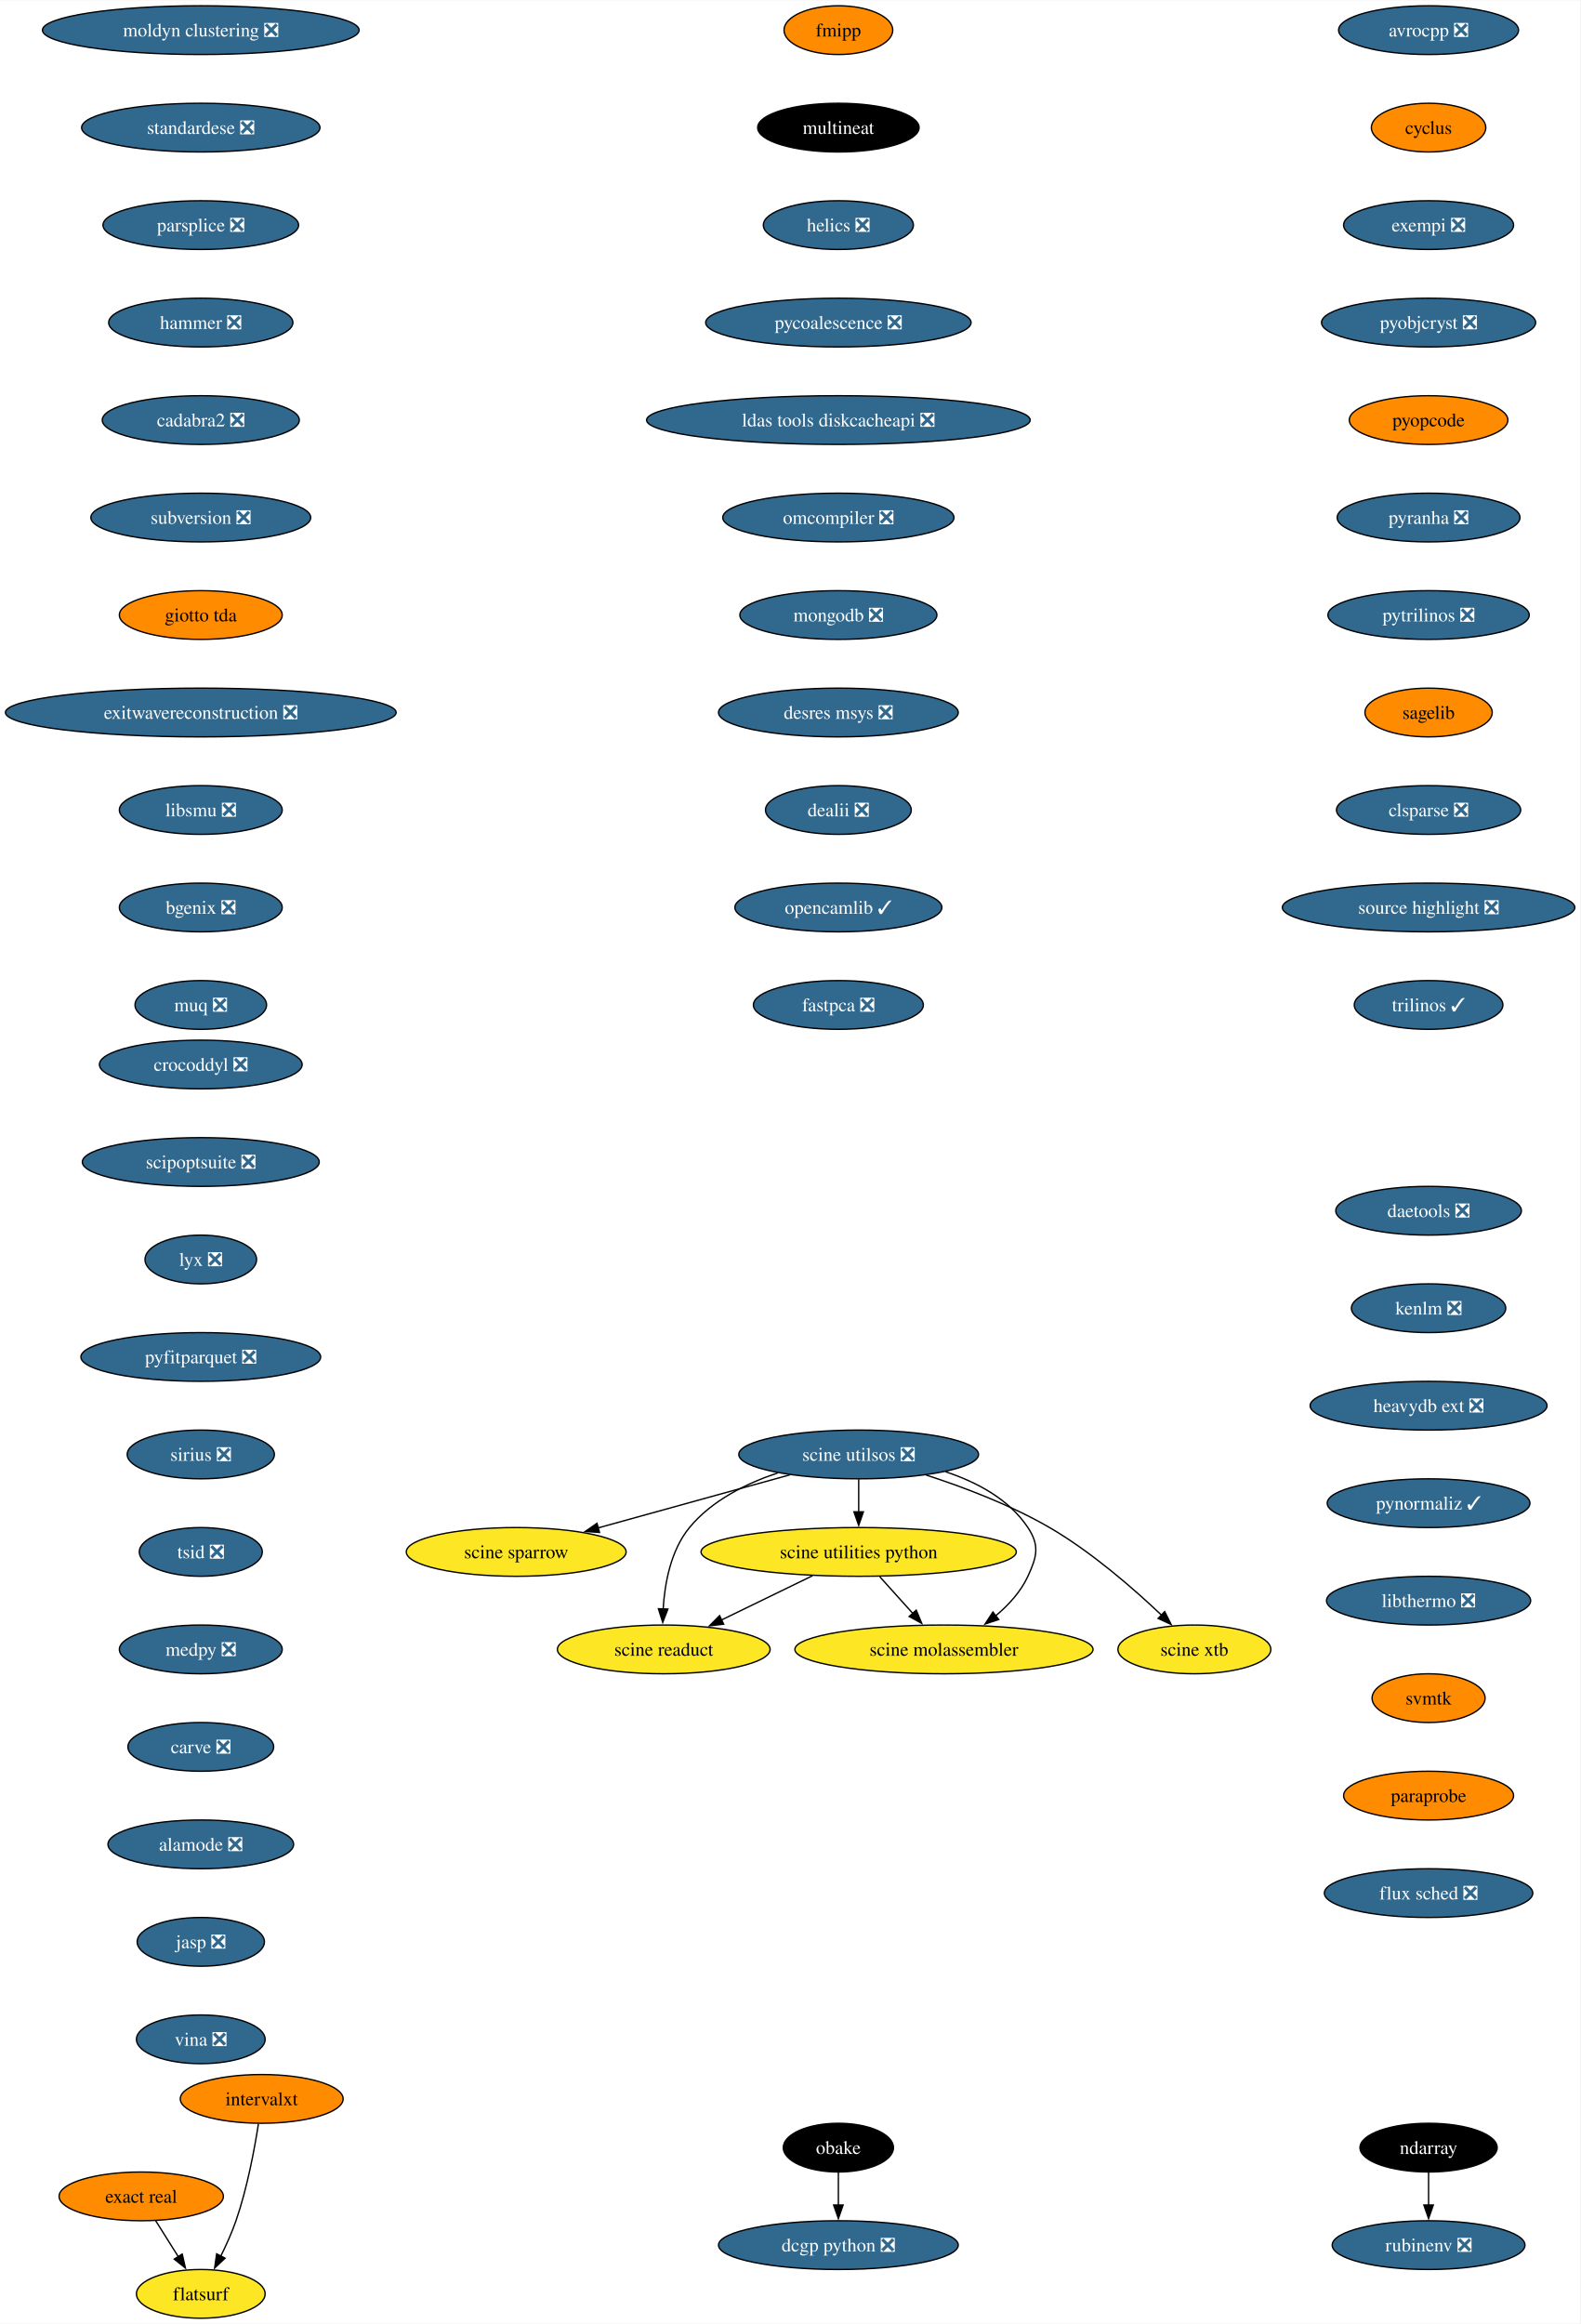
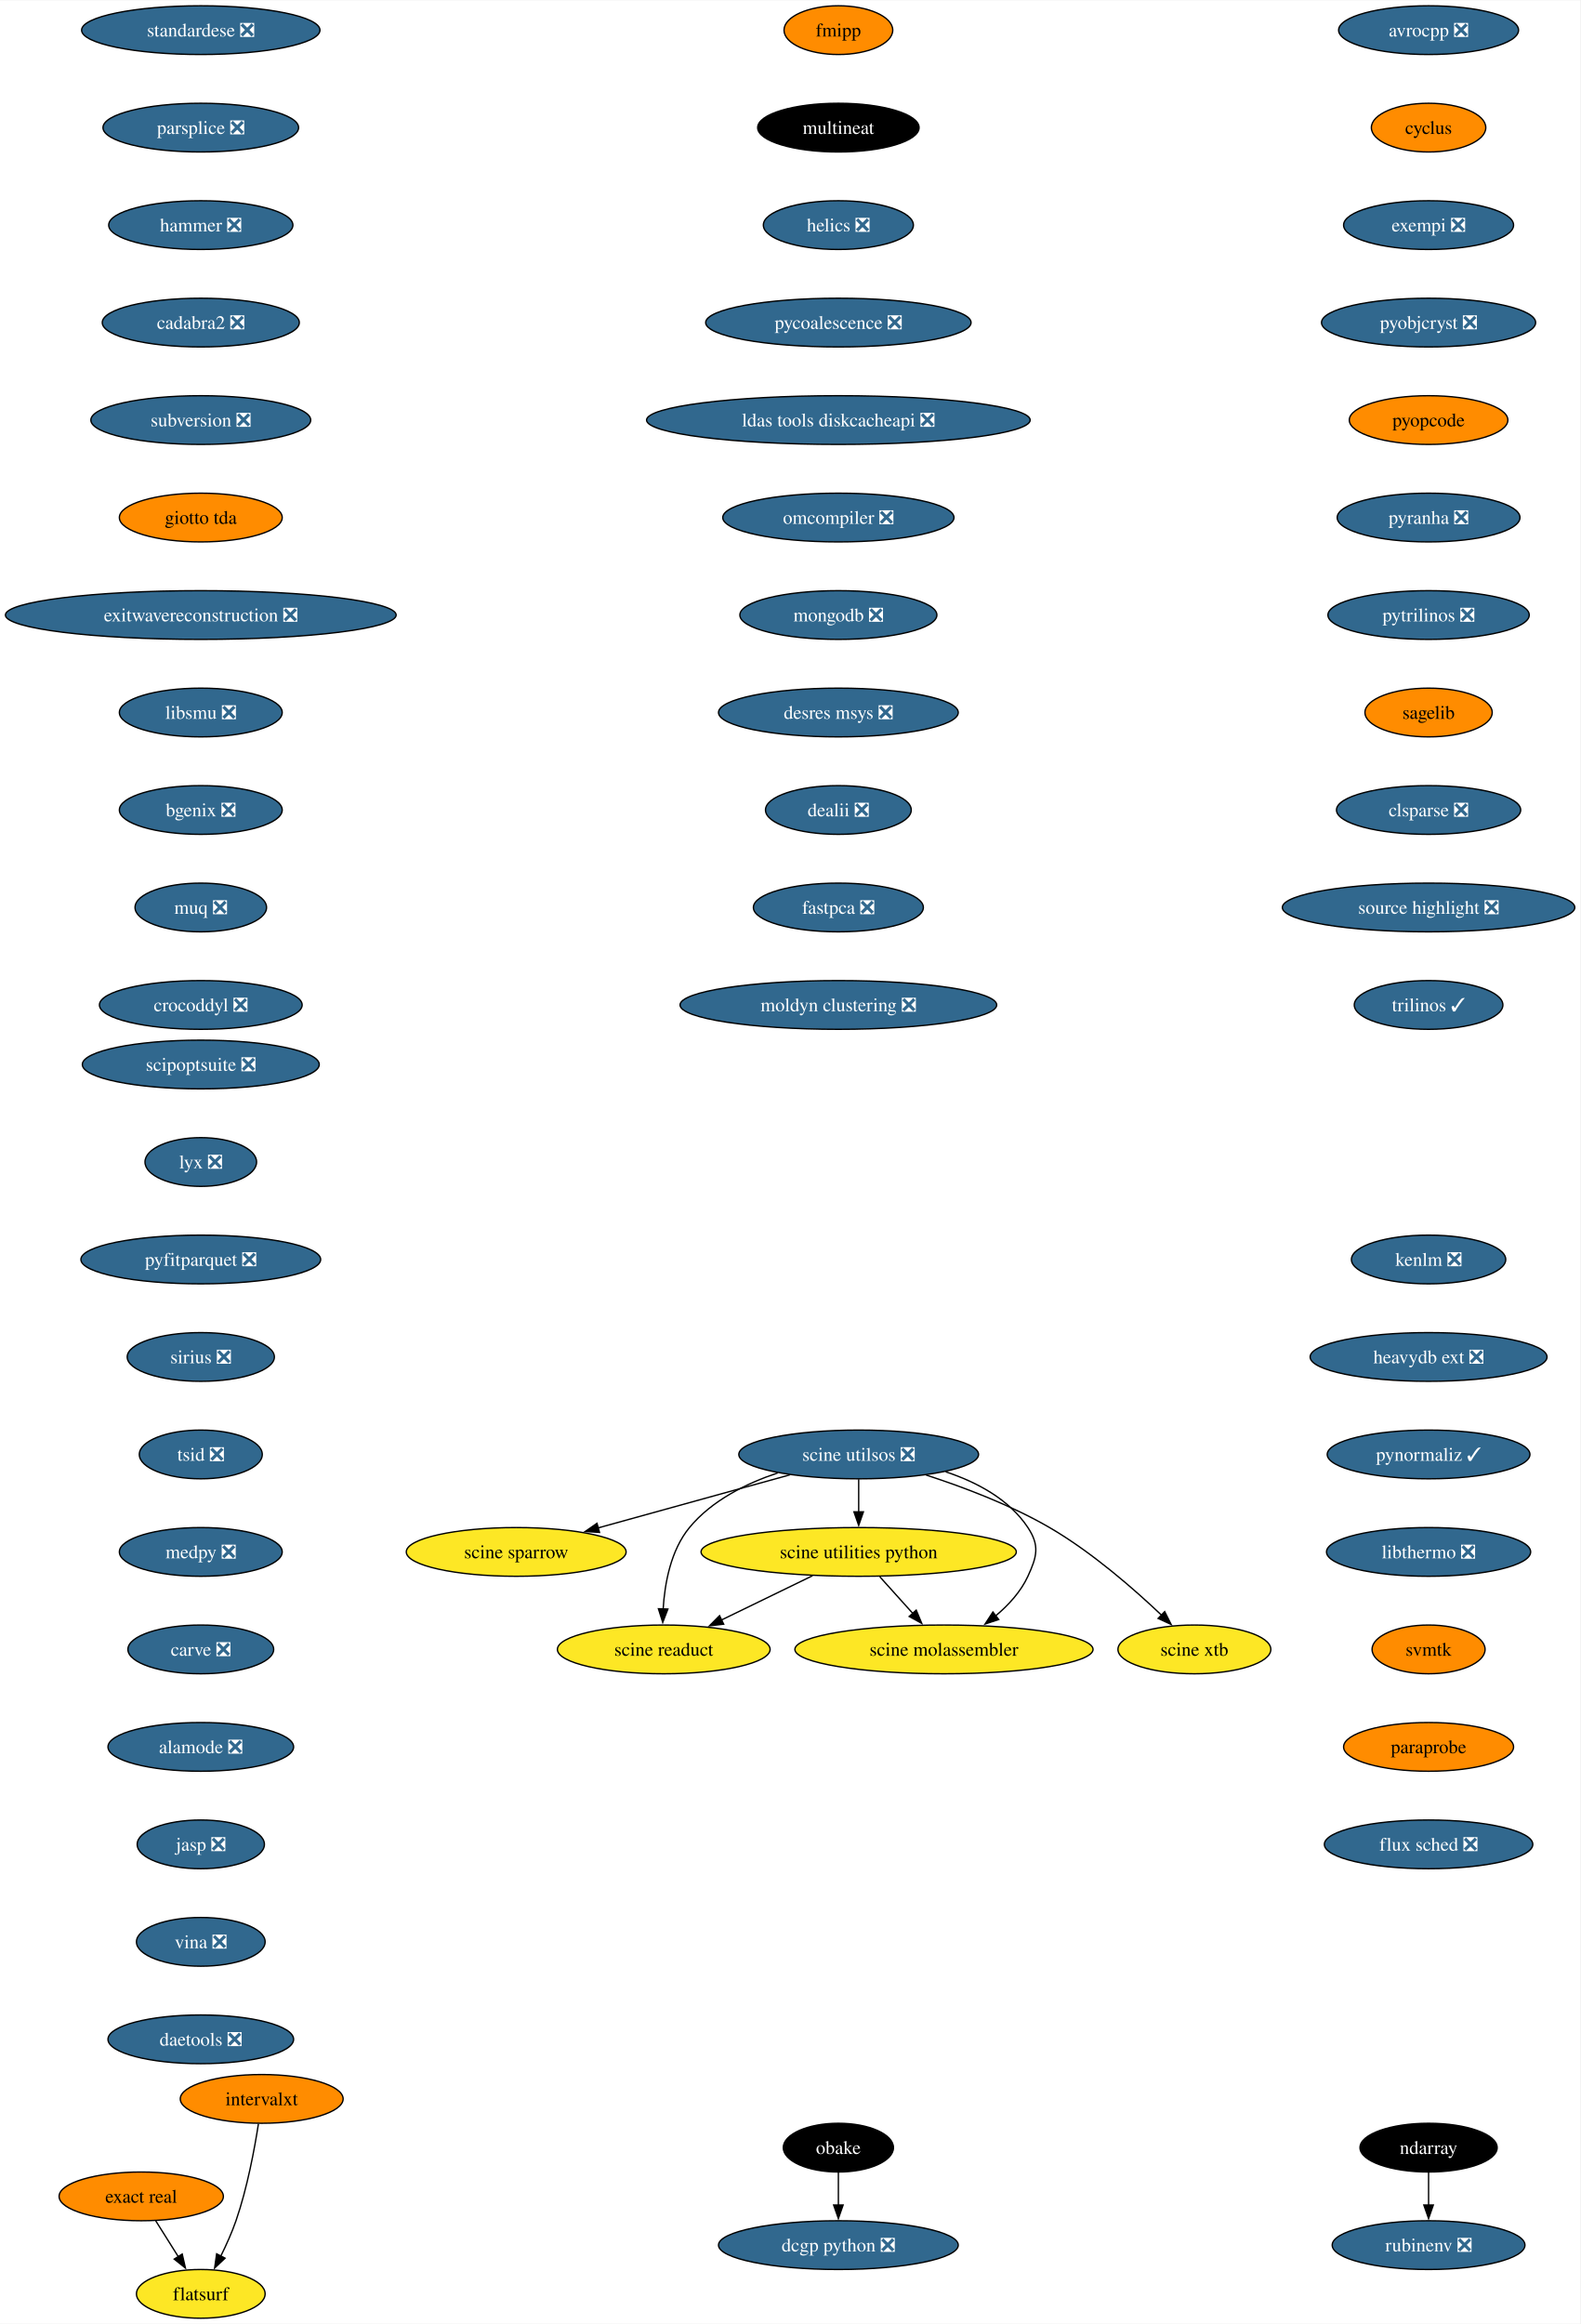
<svg xmlns="http://www.w3.org/2000/svg" xmlns:xlink="http://www.w3.org/1999/xlink" width="1167pt" height="1716pt" viewBox="0.00 0.00 1167.36 1716.00">
  <g id="graph0" class="graph" transform="scale(1 1) rotate(0) translate(4 1712)">
    <polygon fill="white" stroke="none" points="-4,4 -4,-1712 1163.36,-1712 1163.36,4 -4,4" />
    <g id="node1" class="node">
      <g id="a_node1">
        <a xlink:href="https://github.com/conda-forge/avrocpp-feedstock/pull/19" xlink:title="avrocpp ❎">
          <ellipse fill="#31688e" stroke="black" cx="1051.33" cy="-1690" rx="66.47" ry="18" />
          <text text-anchor="middle" x="1051.33" y="-1685.33" font-family="Times,serif" font-size="14.00" fill="white">avrocpp ❎</text>
        </a>
      </g>
    </g>
    <g id="node2" class="node">
      <g id="a_node2">
        <a xlink:href="https://github.com/conda-forge/cyclus-feedstock" xlink:title="cyclus">
          <ellipse fill="#ff8c00" stroke="black" cx="1051.33" cy="-1618" rx="42.26" ry="18" />
          <text text-anchor="middle" x="1051.33" y="-1613.33" font-family="Times,serif" font-size="14.00">cyclus</text>
        </a>
      </g>
    </g>
    <g id="node3" class="node">
      <g id="a_node3">
        <a xlink:href="https://github.com/conda-forge/exempi-feedstock/pull/15" xlink:title="exempi ❎">
          <ellipse fill="#31688e" stroke="black" cx="1051.33" cy="-1546" rx="62.78" ry="18" />
          <text text-anchor="middle" x="1051.33" y="-1541.33" font-family="Times,serif" font-size="14.00" fill="white">exempi ❎</text>
        </a>
      </g>
    </g>
    <g id="node4" class="node">
      <g id="a_node4">
        <a xlink:href="https://github.com/conda-forge/pyobjcryst-feedstock/pull/33" xlink:title="pyobjcryst ❎">
          <ellipse fill="#31688e" stroke="black" cx="1051.33" cy="-1474" rx="79.09" ry="18" />
          <text text-anchor="middle" x="1051.33" y="-1469.33" font-family="Times,serif" font-size="14.00" fill="white">pyobjcryst ❎</text>
        </a>
      </g>
    </g>
    <g id="node5" class="node">
      <g id="a_node5">
        <a xlink:href="https://github.com/conda-forge/pyopcode-feedstock" xlink:title="pyopcode">
          <ellipse fill="#ff8c00" stroke="black" cx="1051.33" cy="-1402" rx="58.57" ry="18" />
          <text text-anchor="middle" x="1051.33" y="-1397.33" font-family="Times,serif" font-size="14.00">pyopcode</text>
        </a>
      </g>
    </g>
    <g id="node6" class="node">
      <g id="a_node6">
        <a xlink:href="https://github.com/conda-forge/pyranha-feedstock/pull/28" xlink:title="pyranha ❎">
          <ellipse fill="#31688e" stroke="black" cx="1051.33" cy="-1330" rx="67.52" ry="18" />
          <text text-anchor="middle" x="1051.33" y="-1325.33" font-family="Times,serif" font-size="14.00" fill="white">pyranha ❎</text>
        </a>
      </g>
    </g>
    <g id="node7" class="node">
      <g id="a_node7">
        <a xlink:href="https://github.com/conda-forge/pytrilinos-feedstock/pull/51" xlink:title="pytrilinos ❎">
          <ellipse fill="#31688e" stroke="black" cx="1051.33" cy="-1258" rx="74.36" ry="18" />
          <text text-anchor="middle" x="1051.33" y="-1253.33" font-family="Times,serif" font-size="14.00" fill="white">pytrilinos ❎</text>
        </a>
      </g>
    </g>
    <g id="node8" class="node">
      <g id="a_node8">
        <a xlink:href="https://github.com/conda-forge/sagelib-feedstock" xlink:title="sagelib">
          <ellipse fill="#ff8c00" stroke="black" cx="1051.33" cy="-1186" rx="47" ry="18" />
          <text text-anchor="middle" x="1051.33" y="-1181.33" font-family="Times,serif" font-size="14.00">sagelib</text>
        </a>
      </g>
    </g>
    <g id="node9" class="node">
      <g id="a_node9">
        <a xlink:href="https://github.com/conda-forge/clsparse-feedstock/pull/10" xlink:title="clsparse ❎">
          <ellipse fill="#31688e" stroke="black" cx="1051.33" cy="-1114" rx="68.04" ry="18" />
          <text text-anchor="middle" x="1051.33" y="-1109.33" font-family="Times,serif" font-size="14.00" fill="white">clsparse ❎</text>
        </a>
      </g>
    </g>
    <g id="node10" class="node">
      <g id="a_node10">
        <a xlink:href="https://github.com/conda-forge/source-highlight-feedstock/pull/9" xlink:title="source highlight ❎">
          <ellipse fill="#31688e" stroke="black" cx="1051.33" cy="-1042" rx="108.03" ry="18" />
          <text text-anchor="middle" x="1051.33" y="-1037.33" font-family="Times,serif" font-size="14.00" fill="white">source highlight ❎</text>
        </a>
      </g>
    </g>
    <g id="node11" class="node">
      <g id="a_node11">
        <a xlink:href="https://github.com/conda-forge/trilinos-feedstock/pull/43" xlink:title="trilinos ✓">
          <ellipse fill="#31688e" stroke="black" cx="1051.33" cy="-970" rx="54.89" ry="18" />
          <text text-anchor="middle" x="1051.33" y="-965.33" font-family="Times,serif" font-size="14.00" fill="white">trilinos ✓</text>
        </a>
      </g>
    </g>
    <g id="node12" class="node">
      <g id="a_node12">
        <a xlink:href="https://github.com/conda-forge/fmipp-feedstock" xlink:title="fmipp">
          <ellipse fill="#ff8c00" stroke="black" cx="615.33" cy="-1690" rx="40.16" ry="18" />
          <text text-anchor="middle" x="615.33" y="-1685.33" font-family="Times,serif" font-size="14.00">fmipp</text>
        </a>
      </g>
    </g>
    <g id="node13" class="node">
      <g id="a_node13">
        <a xlink:href="https://github.com/conda-forge/multineat-feedstock" xlink:title="multineat">
          <ellipse fill="#000000" stroke="black" cx="615.33" cy="-1618" rx="59.63" ry="18" />
          <text text-anchor="middle" x="615.33" y="-1613.33" font-family="Times,serif" font-size="14.00" fill="white">multineat</text>
        </a>
      </g>
    </g>
    <g id="node14" class="node">
      <g id="a_node14">
        <a xlink:href="https://github.com/conda-forge/helics-feedstock/pull/34" xlink:title="helics ❎">
          <ellipse fill="#31688e" stroke="black" cx="615.33" cy="-1546" rx="55.42" ry="18" />
          <text text-anchor="middle" x="615.33" y="-1541.33" font-family="Times,serif" font-size="14.00" fill="white">helics ❎</text>
        </a>
      </g>
    </g>
    <g id="node15" class="node">
      <g id="a_node15">
        <a xlink:href="https://github.com/conda-forge/pycoalescence-feedstock/pull/56" xlink:title="pycoalescence ❎">
          <ellipse fill="#31688e" stroke="black" cx="615.33" cy="-1474" rx="98.03" ry="18" />
          <text text-anchor="middle" x="615.33" y="-1469.33" font-family="Times,serif" font-size="14.00" fill="white">pycoalescence ❎</text>
        </a>
      </g>
    </g>
    <g id="node16" class="node">
      <g id="a_node16">
        <a xlink:href="https://github.com/conda-forge/ldas-tools-diskcacheapi-feedstock/pull/16" xlink:title="ldas tools diskcacheapi ❎">
          <ellipse fill="#31688e" stroke="black" cx="615.33" cy="-1402" rx="141.7" ry="18" />
          <text text-anchor="middle" x="615.33" y="-1397.33" font-family="Times,serif" font-size="14.00" fill="white">ldas tools diskcacheapi ❎</text>
        </a>
      </g>
    </g>
    <g id="node17" class="node">
      <g id="a_node17">
        <a xlink:href="https://github.com/conda-forge/omcompiler-feedstock/pull/34" xlink:title="omcompiler ❎">
          <ellipse fill="#31688e" stroke="black" cx="615.33" cy="-1330" rx="85.41" ry="18" />
          <text text-anchor="middle" x="615.33" y="-1325.33" font-family="Times,serif" font-size="14.00" fill="white">omcompiler ❎</text>
        </a>
      </g>
    </g>
    <g id="node18" class="node">
      <g id="a_node18">
        <a xlink:href="https://github.com/conda-forge/mongodb-feedstock/pull/77" xlink:title="mongodb ❎">
          <ellipse fill="#31688e" stroke="black" cx="615.33" cy="-1258" rx="72.78" ry="18" />
          <text text-anchor="middle" x="615.33" y="-1253.33" font-family="Times,serif" font-size="14.00" fill="white">mongodb ❎</text>
        </a>
      </g>
    </g>
    <g id="node19" class="node">
      <g id="a_node19">
        <a xlink:href="https://github.com/conda-forge/desres-msys-feedstock/pull/24" xlink:title="desres msys ❎">
          <ellipse fill="#31688e" stroke="black" cx="615.33" cy="-1186" rx="88.56" ry="18" />
          <text text-anchor="middle" x="615.33" y="-1181.33" font-family="Times,serif" font-size="14.00" fill="white">desres msys ❎</text>
        </a>
      </g>
    </g>
    <g id="node20" class="node">
      <g id="a_node20">
        <a xlink:href="https://github.com/conda-forge/dealii-feedstock/pull/30" xlink:title="dealii ❎">
          <ellipse fill="#31688e" stroke="black" cx="615.33" cy="-1114" rx="53.84" ry="18" />
          <text text-anchor="middle" x="615.33" y="-1109.33" font-family="Times,serif" font-size="14.00" fill="white">dealii ❎</text>
        </a>
      </g>
    </g>
    <g id="node21" class="node">
      <g id="a_node21">
-         <a xlink:href="https://github.com/conda-forge/opencamlib-feedstock/pull/28" xlink:title="opencamlib ✓">
-           <ellipse fill="#31688e" stroke="black" cx="615.33" cy="-1042" rx="76.46" ry="18" />
-           <text text-anchor="middle" x="615.33" y="-1037.33" font-family="Times,serif" font-size="14.00" fill="white">opencamlib ✓</text>
-         </a>
-       </g>
-     </g>
-     <g id="node24" class="node">
-       <g id="a_node24">
        <a xlink:href="https://github.com/conda-forge/fastpca-feedstock/pull/7" xlink:title="fastpca ❎">
-           <ellipse fill="#31688e" stroke="black" cx="615.33" cy="-970" rx="62.78" ry="18" />
-           <text text-anchor="middle" x="615.33" y="-965.33" font-family="Times,serif" font-size="14.00" fill="white">fastpca ❎</text>
+           <ellipse fill="#31688e" stroke="black" cx="615.33" cy="-1042" rx="62.78" ry="18" />
+           <text text-anchor="middle" x="615.33" y="-1037.33" font-family="Times,serif" font-size="14.00" fill="white">fastpca ❎</text>
+         </a>
+       </g>
+     </g>
+     <g id="node26" class="node">
+       <g id="a_node26">
+         <a xlink:href="https://github.com/conda-forge/moldyn-clustering-feedstock/pull/9" xlink:title="moldyn clustering ❎">
+           <ellipse fill="#31688e" stroke="black" cx="615.33" cy="-970" rx="116.97" ry="18" />
+           <text text-anchor="middle" x="615.33" y="-965.33" font-family="Times,serif" font-size="14.00" fill="white">moldyn clustering ❎</text>
        </a>
      </g>
    </g>
    <g id="node22" class="node">
      <g id="a_node22">
        <a xlink:href="https://github.com/conda-forge/ndarray-feedstock" xlink:title="ndarray">
          <ellipse fill="#000000" stroke="black" cx="1051.33" cy="-126" rx="50.68" ry="18" />
          <text text-anchor="middle" x="1051.33" y="-121.33" font-family="Times,serif" font-size="14.00" fill="white">ndarray</text>
        </a>
      </g>
    </g>
    <g id="node23" class="node">
      <g id="a_node23">
        <a xlink:href="https://github.com/conda-forge/rubinenv-feedstock/pull/212" xlink:title="rubinenv ❎">
          <ellipse fill="#31688e" stroke="black" cx="1051.33" cy="-54" rx="71.2" ry="18" />
          <text text-anchor="middle" x="1051.33" y="-49.33" font-family="Times,serif" font-size="14.00" fill="white">rubinenv ❎</text>
        </a>
      </g>
    </g>
    <g id="edge20" class="edge">
      <path fill="none" stroke="black" d="M1051.33,-107.7C1051.33,-100.41 1051.33,-91.73 1051.33,-83.54" />
      <polygon fill="black" stroke="black" points="1054.83,-83.62 1051.33,-73.62 1047.83,-83.62 1054.83,-83.62" />
    </g>
-     <g id="node25" class="node">
-       <g id="a_node25">
+     <g id="node24" class="node">
+       <g id="a_node24">
        <a xlink:href="https://github.com/conda-forge/obake-feedstock" xlink:title="obake">
          <ellipse fill="#000000" stroke="black" cx="615.33" cy="-126" rx="40.69" ry="18" />
          <text text-anchor="middle" x="615.33" y="-121.33" font-family="Times,serif" font-size="14.00" fill="white">obake</text>
        </a>
      </g>
    </g>
-     <g id="node26" class="node">
-       <g id="a_node26">
+     <g id="node25" class="node">
+       <g id="a_node25">
        <a xlink:href="https://github.com/conda-forge/dcgp-python-feedstock/pull/23" xlink:title="dcgp python ❎">
          <ellipse fill="#31688e" stroke="black" cx="615.33" cy="-54" rx="88.56" ry="18" />
          <text text-anchor="middle" x="615.33" y="-49.33" font-family="Times,serif" font-size="14.00" fill="white">dcgp python ❎</text>
        </a>
      </g>
    </g>
-     <g id="edge22" class="edge">
+     <g id="edge21" class="edge">
      <path fill="none" stroke="black" d="M615.33,-107.7C615.33,-100.41 615.33,-91.73 615.33,-83.54" />
      <polygon fill="black" stroke="black" points="618.83,-83.62 615.33,-73.62 611.83,-83.62 618.83,-83.62" />
    </g>
    <g id="node27" class="node">
      <g id="a_node27">
-         <a xlink:href="https://github.com/conda-forge/moldyn-clustering-feedstock/pull/9" xlink:title="moldyn clustering ❎">
-           <ellipse fill="#31688e" stroke="black" cx="144.33" cy="-1690" rx="116.97" ry="18" />
-           <text text-anchor="middle" x="144.33" y="-1685.33" font-family="Times,serif" font-size="14.00" fill="white">moldyn clustering ❎</text>
+         <a xlink:href="https://github.com/conda-forge/standardese-feedstock/pull/10" xlink:title="standardese ❎">
+           <ellipse fill="#31688e" stroke="black" cx="144.33" cy="-1690" rx="88.04" ry="18" />
+           <text text-anchor="middle" x="144.33" y="-1685.33" font-family="Times,serif" font-size="14.00" fill="white">standardese ❎</text>
        </a>
      </g>
    </g>
    <g id="node28" class="node">
      <g id="a_node28">
-         <a xlink:href="https://github.com/conda-forge/standardese-feedstock/pull/10" xlink:title="standardese ❎">
-           <ellipse fill="#31688e" stroke="black" cx="144.33" cy="-1618" rx="88.04" ry="18" />
-           <text text-anchor="middle" x="144.33" y="-1613.33" font-family="Times,serif" font-size="14.00" fill="white">standardese ❎</text>
+         <a xlink:href="https://github.com/conda-forge/parsplice-feedstock/pull/12" xlink:title="parsplice ❎">
+           <ellipse fill="#31688e" stroke="black" cx="144.33" cy="-1618" rx="72.25" ry="18" />
+           <text text-anchor="middle" x="144.33" y="-1613.33" font-family="Times,serif" font-size="14.00" fill="white">parsplice ❎</text>
        </a>
      </g>
    </g>
    <g id="node29" class="node">
      <g id="a_node29">
-         <a xlink:href="https://github.com/conda-forge/parsplice-feedstock/pull/12" xlink:title="parsplice ❎">
-           <ellipse fill="#31688e" stroke="black" cx="144.33" cy="-1546" rx="72.25" ry="18" />
-           <text text-anchor="middle" x="144.33" y="-1541.33" font-family="Times,serif" font-size="14.00" fill="white">parsplice ❎</text>
+         <a xlink:href="https://github.com/conda-forge/hammer-feedstock/pull/36" xlink:title="hammer ❎">
+           <ellipse fill="#31688e" stroke="black" cx="144.33" cy="-1546" rx="68.04" ry="18" />
+           <text text-anchor="middle" x="144.33" y="-1541.33" font-family="Times,serif" font-size="14.00" fill="white">hammer ❎</text>
        </a>
      </g>
    </g>
    <g id="node30" class="node">
      <g id="a_node30">
-         <a xlink:href="https://github.com/conda-forge/hammer-feedstock/pull/36" xlink:title="hammer ❎">
-           <ellipse fill="#31688e" stroke="black" cx="144.33" cy="-1474" rx="68.04" ry="18" />
-           <text text-anchor="middle" x="144.33" y="-1469.33" font-family="Times,serif" font-size="14.00" fill="white">hammer ❎</text>
+         <a xlink:href="https://github.com/conda-forge/cadabra2-feedstock/pull/39" xlink:title="cadabra2 ❎">
+           <ellipse fill="#31688e" stroke="black" cx="144.33" cy="-1474" rx="72.78" ry="18" />
+           <text text-anchor="middle" x="144.33" y="-1469.33" font-family="Times,serif" font-size="14.00" fill="white">cadabra2 ❎</text>
        </a>
      </g>
    </g>
    <g id="node31" class="node">
      <g id="a_node31">
-         <a xlink:href="https://github.com/conda-forge/cadabra2-feedstock/pull/39" xlink:title="cadabra2 ❎">
-           <ellipse fill="#31688e" stroke="black" cx="144.33" cy="-1402" rx="72.78" ry="18" />
-           <text text-anchor="middle" x="144.33" y="-1397.33" font-family="Times,serif" font-size="14.00" fill="white">cadabra2 ❎</text>
+         <a xlink:href="https://github.com/conda-forge/subversion-feedstock/pull/21" xlink:title="subversion ❎">
+           <ellipse fill="#31688e" stroke="black" cx="144.33" cy="-1402" rx="81.2" ry="18" />
+           <text text-anchor="middle" x="144.33" y="-1397.33" font-family="Times,serif" font-size="14.00" fill="white">subversion ❎</text>
        </a>
      </g>
    </g>
    <g id="node32" class="node">
      <g id="a_node32">
-         <a xlink:href="https://github.com/conda-forge/subversion-feedstock/pull/21" xlink:title="subversion ❎">
-           <ellipse fill="#31688e" stroke="black" cx="144.33" cy="-1330" rx="81.2" ry="18" />
-           <text text-anchor="middle" x="144.33" y="-1325.33" font-family="Times,serif" font-size="14.00" fill="white">subversion ❎</text>
+         <a xlink:href="https://github.com/conda-forge/giotto-tda-feedstock" xlink:title="giotto tda">
+           <ellipse fill="#ff8c00" stroke="black" cx="144.33" cy="-1330" rx="60.15" ry="18" />
+           <text text-anchor="middle" x="144.33" y="-1325.33" font-family="Times,serif" font-size="14.00">giotto tda</text>
        </a>
      </g>
    </g>
    <g id="node33" class="node">
      <g id="a_node33">
-         <a xlink:href="https://github.com/conda-forge/giotto-tda-feedstock" xlink:title="giotto tda">
-           <ellipse fill="#ff8c00" stroke="black" cx="144.33" cy="-1258" rx="60.15" ry="18" />
-           <text text-anchor="middle" x="144.33" y="-1253.33" font-family="Times,serif" font-size="14.00">giotto tda</text>
+         <a xlink:href="https://github.com/conda-forge/exitwavereconstruction-feedstock/pull/6" xlink:title="exitwavereconstruction ❎">
+           <ellipse fill="#31688e" stroke="black" cx="144.33" cy="-1258" rx="144.33" ry="18" />
+           <text text-anchor="middle" x="144.33" y="-1253.33" font-family="Times,serif" font-size="14.00" fill="white">exitwavereconstruction ❎</text>
        </a>
      </g>
    </g>
    <g id="node34" class="node">
      <g id="a_node34">
-         <a xlink:href="https://github.com/conda-forge/exitwavereconstruction-feedstock/pull/6" xlink:title="exitwavereconstruction ❎">
-           <ellipse fill="#31688e" stroke="black" cx="144.33" cy="-1186" rx="144.33" ry="18" />
-           <text text-anchor="middle" x="144.33" y="-1181.33" font-family="Times,serif" font-size="14.00" fill="white">exitwavereconstruction ❎</text>
+         <a xlink:href="https://github.com/conda-forge/libsmu-feedstock/pull/15" xlink:title="libsmu ❎">
+           <ellipse fill="#31688e" stroke="black" cx="144.33" cy="-1186" rx="60.15" ry="18" />
+           <text text-anchor="middle" x="144.33" y="-1181.33" font-family="Times,serif" font-size="14.00" fill="white">libsmu ❎</text>
        </a>
      </g>
    </g>
    <g id="node35" class="node">
      <g id="a_node35">
-         <a xlink:href="https://github.com/conda-forge/libsmu-feedstock/pull/15" xlink:title="libsmu ❎">
+         <a xlink:href="https://github.com/conda-forge/bgenix-feedstock/pull/24" xlink:title="bgenix ❎">
          <ellipse fill="#31688e" stroke="black" cx="144.33" cy="-1114" rx="60.15" ry="18" />
-           <text text-anchor="middle" x="144.33" y="-1109.33" font-family="Times,serif" font-size="14.00" fill="white">libsmu ❎</text>
+           <text text-anchor="middle" x="144.33" y="-1109.33" font-family="Times,serif" font-size="14.00" fill="white">bgenix ❎</text>
        </a>
      </g>
    </g>
    <g id="node36" class="node">
      <g id="a_node36">
-         <a xlink:href="https://github.com/conda-forge/bgenix-feedstock/pull/24" xlink:title="bgenix ❎">
-           <ellipse fill="#31688e" stroke="black" cx="144.33" cy="-1042" rx="60.15" ry="18" />
-           <text text-anchor="middle" x="144.33" y="-1037.33" font-family="Times,serif" font-size="14.00" fill="white">bgenix ❎</text>
+         <a xlink:href="https://github.com/conda-forge/muq-feedstock/pull/34" xlink:title="muq ❎">
+           <ellipse fill="#31688e" stroke="black" cx="144.33" cy="-1042" rx="48.58" ry="18" />
+           <text text-anchor="middle" x="144.33" y="-1037.33" font-family="Times,serif" font-size="14.00" fill="white">muq ❎</text>
        </a>
      </g>
    </g>
    <g id="node37" class="node">
      <g id="a_node37">
-         <a xlink:href="https://github.com/conda-forge/muq-feedstock/pull/34" xlink:title="muq ❎">
-           <ellipse fill="#31688e" stroke="black" cx="144.33" cy="-970" rx="48.58" ry="18" />
-           <text text-anchor="middle" x="144.33" y="-965.33" font-family="Times,serif" font-size="14.00" fill="white">muq ❎</text>
+         <a xlink:href="https://github.com/conda-forge/crocoddyl-feedstock/pull/31" xlink:title="crocoddyl ❎">
+           <ellipse fill="#31688e" stroke="black" cx="144.33" cy="-970" rx="74.88" ry="18" />
+           <text text-anchor="middle" x="144.33" y="-965.33" font-family="Times,serif" font-size="14.00" fill="white">crocoddyl ❎</text>
        </a>
      </g>
    </g>
    <g id="node38" class="node">
      <g id="a_node38">
-         <a xlink:href="https://github.com/conda-forge/crocoddyl-feedstock/pull/31" xlink:title="crocoddyl ❎">
-           <ellipse fill="#31688e" stroke="black" cx="144.33" cy="-926" rx="74.88" ry="18" />
-           <text text-anchor="middle" x="144.33" y="-921.33" font-family="Times,serif" font-size="14.00" fill="white">crocoddyl ❎</text>
+         <a xlink:href="https://github.com/conda-forge/scipoptsuite-feedstock/pull/52" xlink:title="scipoptsuite ❎">
+           <ellipse fill="#31688e" stroke="black" cx="144.33" cy="-926" rx="87.51" ry="18" />
+           <text text-anchor="middle" x="144.33" y="-921.33" font-family="Times,serif" font-size="14.00" fill="white">scipoptsuite ❎</text>
        </a>
      </g>
    </g>
    <g id="node39" class="node">
      <g id="a_node39">
-         <a xlink:href="https://github.com/conda-forge/scipoptsuite-feedstock/pull/52" xlink:title="scipoptsuite ❎">
-           <ellipse fill="#31688e" stroke="black" cx="144.33" cy="-854" rx="87.51" ry="18" />
-           <text text-anchor="middle" x="144.33" y="-849.33" font-family="Times,serif" font-size="14.00" fill="white">scipoptsuite ❎</text>
+         <a xlink:href="https://github.com/conda-forge/lyx-feedstock/pull/10" xlink:title="lyx ❎">
+           <ellipse fill="#31688e" stroke="black" cx="144.33" cy="-854" rx="41.21" ry="18" />
+           <text text-anchor="middle" x="144.33" y="-849.33" font-family="Times,serif" font-size="14.00" fill="white">lyx ❎</text>
        </a>
      </g>
    </g>
    <g id="node40" class="node">
      <g id="a_node40">
-         <a xlink:href="https://github.com/conda-forge/lyx-feedstock/pull/10" xlink:title="lyx ❎">
-           <ellipse fill="#31688e" stroke="black" cx="144.33" cy="-782" rx="41.21" ry="18" />
-           <text text-anchor="middle" x="144.33" y="-777.33" font-family="Times,serif" font-size="14.00" fill="white">lyx ❎</text>
+         <a xlink:href="https://github.com/conda-forge/pyfitparquet-feedstock/pull/18" xlink:title="pyfitparquet ❎">
+           <ellipse fill="#31688e" stroke="black" cx="144.33" cy="-782" rx="88.56" ry="18" />
+           <text text-anchor="middle" x="144.33" y="-777.33" font-family="Times,serif" font-size="14.00" fill="white">pyfitparquet ❎</text>
        </a>
      </g>
    </g>
    <g id="node41" class="node">
      <g id="a_node41">
-         <a xlink:href="https://github.com/conda-forge/pyfitparquet-feedstock/pull/18" xlink:title="pyfitparquet ❎">
-           <ellipse fill="#31688e" stroke="black" cx="144.33" cy="-710" rx="88.56" ry="18" />
-           <text text-anchor="middle" x="144.33" y="-705.33" font-family="Times,serif" font-size="14.00" fill="white">pyfitparquet ❎</text>
+         <a xlink:href="https://github.com/conda-forge/sirius-feedstock/pull/23" xlink:title="sirius ❎">
+           <ellipse fill="#31688e" stroke="black" cx="144.33" cy="-710" rx="54.36" ry="18" />
+           <text text-anchor="middle" x="144.33" y="-705.33" font-family="Times,serif" font-size="14.00" fill="white">sirius ❎</text>
        </a>
      </g>
    </g>
    <g id="node42" class="node">
      <g id="a_node42">
-         <a xlink:href="https://github.com/conda-forge/sirius-feedstock/pull/23" xlink:title="sirius ❎">
-           <ellipse fill="#31688e" stroke="black" cx="144.33" cy="-638" rx="54.36" ry="18" />
-           <text text-anchor="middle" x="144.33" y="-633.33" font-family="Times,serif" font-size="14.00" fill="white">sirius ❎</text>
+         <a xlink:href="https://github.com/conda-forge/tsid-feedstock/pull/30" xlink:title="tsid ❎">
+           <ellipse fill="#31688e" stroke="black" cx="144.33" cy="-638" rx="45.42" ry="18" />
+           <text text-anchor="middle" x="144.33" y="-633.33" font-family="Times,serif" font-size="14.00" fill="white">tsid ❎</text>
        </a>
      </g>
    </g>
    <g id="node43" class="node">
      <g id="a_node43">
-         <a xlink:href="https://github.com/conda-forge/tsid-feedstock/pull/30" xlink:title="tsid ❎">
-           <ellipse fill="#31688e" stroke="black" cx="144.33" cy="-566" rx="45.42" ry="18" />
-           <text text-anchor="middle" x="144.33" y="-561.33" font-family="Times,serif" font-size="14.00" fill="white">tsid ❎</text>
+         <a xlink:href="https://github.com/conda-forge/medpy-feedstock/pull/8" xlink:title="medpy ❎">
+           <ellipse fill="#31688e" stroke="black" cx="144.33" cy="-566" rx="60.15" ry="18" />
+           <text text-anchor="middle" x="144.33" y="-561.33" font-family="Times,serif" font-size="14.00" fill="white">medpy ❎</text>
        </a>
      </g>
    </g>
    <g id="node44" class="node">
      <g id="a_node44">
-         <a xlink:href="https://github.com/conda-forge/medpy-feedstock/pull/8" xlink:title="medpy ❎">
-           <ellipse fill="#31688e" stroke="black" cx="144.33" cy="-494" rx="60.15" ry="18" />
-           <text text-anchor="middle" x="144.33" y="-489.32" font-family="Times,serif" font-size="14.00" fill="white">medpy ❎</text>
+         <a xlink:href="https://github.com/conda-forge/carve-feedstock/pull/3" xlink:title="carve ❎">
+           <ellipse fill="#31688e" stroke="black" cx="144.33" cy="-494" rx="53.84" ry="18" />
+           <text text-anchor="middle" x="144.33" y="-489.32" font-family="Times,serif" font-size="14.00" fill="white">carve ❎</text>
        </a>
      </g>
    </g>
    <g id="node45" class="node">
      <g id="a_node45">
-         <a xlink:href="https://github.com/conda-forge/carve-feedstock/pull/3" xlink:title="carve ❎">
-           <ellipse fill="#31688e" stroke="black" cx="144.33" cy="-422" rx="53.84" ry="18" />
-           <text text-anchor="middle" x="144.33" y="-417.32" font-family="Times,serif" font-size="14.00" fill="white">carve ❎</text>
+         <a xlink:href="https://github.com/conda-forge/alamode-feedstock/pull/9" xlink:title="alamode ❎">
+           <ellipse fill="#31688e" stroke="black" cx="144.33" cy="-422" rx="68.57" ry="18" />
+           <text text-anchor="middle" x="144.33" y="-417.32" font-family="Times,serif" font-size="14.00" fill="white">alamode ❎</text>
        </a>
      </g>
    </g>
    <g id="node46" class="node">
      <g id="a_node46">
-         <a xlink:href="https://github.com/conda-forge/alamode-feedstock/pull/9" xlink:title="alamode ❎">
-           <ellipse fill="#31688e" stroke="black" cx="144.33" cy="-350" rx="68.57" ry="18" />
-           <text text-anchor="middle" x="144.33" y="-345.32" font-family="Times,serif" font-size="14.00" fill="white">alamode ❎</text>
+         <a xlink:href="https://github.com/conda-forge/jasp-feedstock/pull/25" xlink:title="jasp ❎">
+           <ellipse fill="#31688e" stroke="black" cx="144.33" cy="-350" rx="47" ry="18" />
+           <text text-anchor="middle" x="144.33" y="-345.32" font-family="Times,serif" font-size="14.00" fill="white">jasp ❎</text>
        </a>
      </g>
    </g>
    <g id="node47" class="node">
      <g id="a_node47">
-         <a xlink:href="https://github.com/conda-forge/jasp-feedstock/pull/25" xlink:title="jasp ❎">
-           <ellipse fill="#31688e" stroke="black" cx="144.33" cy="-278" rx="47" ry="18" />
-           <text text-anchor="middle" x="144.33" y="-273.32" font-family="Times,serif" font-size="14.00" fill="white">jasp ❎</text>
+         <a xlink:href="https://github.com/conda-forge/vina-feedstock/pull/9" xlink:title="vina ❎">
+           <ellipse fill="#31688e" stroke="black" cx="144.33" cy="-278" rx="47.53" ry="18" />
+           <text text-anchor="middle" x="144.33" y="-273.32" font-family="Times,serif" font-size="14.00" fill="white">vina ❎</text>
+         </a>
+       </g>
+     </g>
+     <g id="node51" class="node">
+       <g id="a_node51">
+         <a xlink:href="https://github.com/conda-forge/daetools-feedstock/pull/17" xlink:title="daetools ❎">
+           <ellipse fill="#31688e" stroke="black" cx="144.33" cy="-206" rx="68.57" ry="18" />
+           <text text-anchor="middle" x="144.33" y="-201.32" font-family="Times,serif" font-size="14.00" fill="white">daetools ❎</text>
        </a>
      </g>
    </g>
    <g id="node48" class="node">
      <g id="a_node48">
-         <a xlink:href="https://github.com/conda-forge/vina-feedstock/pull/9" xlink:title="vina ❎">
-           <ellipse fill="#31688e" stroke="black" cx="144.33" cy="-206" rx="47.53" ry="18" />
-           <text text-anchor="middle" x="144.33" y="-201.32" font-family="Times,serif" font-size="14.00" fill="white">vina ❎</text>
-         </a>
-       </g>
-     </g>
-     <g id="node49" class="node">
-       <g id="a_node49">
        <a xlink:href="https://github.com/conda-forge/exact-real-feedstock" xlink:title="exact real">
          <ellipse fill="#ff8c00" stroke="black" cx="100.33" cy="-90" rx="60.68" ry="18" />
          <text text-anchor="middle" x="100.33" y="-85.33" font-family="Times,serif" font-size="14.00">exact real</text>
        </a>
      </g>
    </g>
-     <g id="node50" class="node">
-       <g id="a_node50">
+     <g id="node49" class="node">
+       <g id="a_node49">
        <a xlink:href="https://github.com/conda-forge/flatsurf-feedstock" xlink:title="flatsurf">
          <ellipse fill="#fde725" stroke="black" cx="144.33" cy="-18" rx="47.53" ry="18" />
          <text text-anchor="middle" x="144.33" y="-13.32" font-family="Times,serif" font-size="14.00">flatsurf</text>
        </a>
      </g>
    </g>
-     <g id="edge43" class="edge">
+     <g id="edge42" class="edge">
      <path fill="none" stroke="black" d="M110.98,-72.05C116.01,-64.06 122.12,-54.33 127.74,-45.4" />
      <polygon fill="black" stroke="black" points="130.61,-47.4 132.97,-37.07 124.69,-43.67 130.61,-47.4" />
    </g>
-     <g id="node51" class="node">
-       <g id="a_node51">
+     <g id="node50" class="node">
+       <g id="a_node50">
        <a xlink:href="https://github.com/conda-forge/intervalxt-feedstock" xlink:title="intervalxt">
          <ellipse fill="#ff8c00" stroke="black" cx="189.33" cy="-162" rx="60.15" ry="18" />
          <text text-anchor="middle" x="189.33" y="-157.32" font-family="Times,serif" font-size="14.00">intervalxt</text>
        </a>
      </g>
    </g>
-     <g id="edge44" class="edge">
+     <g id="edge43" class="edge">
      <path fill="none" stroke="black" d="M186.91,-143.6C184.09,-125.4 178.7,-96.19 170.33,-72 167.3,-63.25 163.17,-54.07 159.09,-45.85" />
      <polygon fill="black" stroke="black" points="162.26,-44.35 154.55,-37.07 156.04,-47.56 162.26,-44.35" />
    </g>
    <g id="node52" class="node">
      <g id="a_node52">
-         <a xlink:href="https://github.com/conda-forge/daetools-feedstock/pull/17" xlink:title="daetools ❎">
-           <ellipse fill="#31688e" stroke="black" cx="1051.33" cy="-818" rx="68.57" ry="18" />
-           <text text-anchor="middle" x="1051.33" y="-813.33" font-family="Times,serif" font-size="14.00" fill="white">daetools ❎</text>
-         </a>
-       </g>
-     </g>
-     <g id="node53" class="node">
-       <g id="a_node53">
-         <a xlink:href="https://github.com/conda-forge/kenlm-feedstock/pull/6" xlink:title="kenlm ❎">
-           <ellipse fill="#31688e" stroke="black" cx="1051.33" cy="-746" rx="57" ry="18" />
-           <text text-anchor="middle" x="1051.33" y="-741.33" font-family="Times,serif" font-size="14.00" fill="white">kenlm ❎</text>
-         </a>
-       </g>
-     </g>
-     <g id="node60" class="node">
-       <g id="a_node60">
-         <a xlink:href="https://github.com/conda-forge/heavydb-ext-feedstock/pull/61" xlink:title="heavydb ext ❎">
-           <ellipse fill="#31688e" stroke="black" cx="1051.33" cy="-674" rx="87.51" ry="18" />
-           <text text-anchor="middle" x="1051.33" y="-669.33" font-family="Times,serif" font-size="14.00" fill="white">heavydb ext ❎</text>
-         </a>
-       </g>
-     </g>
-     <g id="node54" class="node">
-       <g id="a_node54">
        <a xlink:href="https://github.com/conda-forge/scine-utilsos-feedstock/pull/9" xlink:title="scine utilsos ❎">
          <ellipse fill="#31688e" stroke="black" cx="630.33" cy="-638" rx="88.56" ry="18" />
          <text text-anchor="middle" x="630.33" y="-633.33" font-family="Times,serif" font-size="14.00" fill="white">scine utilsos ❎</text>
        </a>
      </g>
    </g>
-     <g id="node55" class="node">
-       <g id="a_node55">
+     <g id="node53" class="node">
+       <g id="a_node53">
        <a xlink:href="https://github.com/conda-forge/scine-sparrow-feedstock" xlink:title="scine sparrow">
          <ellipse fill="#fde725" stroke="black" cx="377.33" cy="-566" rx="81.2" ry="18" />
          <text text-anchor="middle" x="377.33" y="-561.33" font-family="Times,serif" font-size="14.00">scine sparrow</text>
        </a>
      </g>
    </g>
-     <g id="edge46" class="edge">
+     <g id="edge45" class="edge">
      <path fill="none" stroke="black" d="M579.44,-622.92C538.55,-611.61 481.03,-595.69 437.8,-583.73" />
      <polygon fill="black" stroke="black" points="438.88,-580.4 428.31,-581.1 437.01,-587.14 438.88,-580.4" />
    </g>
-     <g id="node56" class="node">
-       <g id="a_node56">
+     <g id="node54" class="node">
+       <g id="a_node54">
        <a xlink:href="https://github.com/conda-forge/scine-utilities-python-feedstock" xlink:title="scine utilities python">
          <ellipse fill="#fde725" stroke="black" cx="630.33" cy="-566" rx="116.45" ry="18" />
          <text text-anchor="middle" x="630.33" y="-561.33" font-family="Times,serif" font-size="14.00">scine utilities python</text>
        </a>
      </g>
    </g>
-     <g id="edge47" class="edge">
+     <g id="edge46" class="edge">
      <path fill="none" stroke="black" d="M630.33,-619.7C630.33,-612.41 630.33,-603.73 630.33,-595.54" />
      <polygon fill="black" stroke="black" points="633.83,-595.62 630.33,-585.62 626.83,-595.62 633.83,-595.62" />
    </g>
-     <g id="node57" class="node">
-       <g id="a_node57">
+     <g id="node55" class="node">
+       <g id="a_node55">
        <a xlink:href="https://github.com/conda-forge/scine-xtb-feedstock" xlink:title="scine xtb">
          <ellipse fill="#fde725" stroke="black" cx="878.33" cy="-494" rx="56.47" ry="18" />
          <text text-anchor="middle" x="878.33" y="-489.32" font-family="Times,serif" font-size="14.00">scine xtb</text>
        </a>
      </g>
    </g>
-     <g id="edge48" class="edge">
+     <g id="edge47" class="edge">
      <path fill="none" stroke="black" d="M680.12,-622.8C707.97,-613.77 742.73,-600.63 771.33,-584 802.4,-565.93 833.49,-538.81 854.09,-519.26" />
      <polygon fill="black" stroke="black" points="856.39,-521.91 861.15,-512.44 851.52,-516.87 856.39,-521.91" />
    </g>
-     <g id="node58" class="node">
-       <g id="a_node58">
+     <g id="node56" class="node">
+       <g id="a_node56">
        <a xlink:href="https://github.com/conda-forge/scine-readuct-feedstock" xlink:title="scine readuct">
          <ellipse fill="#fde725" stroke="black" cx="486.33" cy="-494" rx="78.57" ry="18" />
          <text text-anchor="middle" x="486.33" y="-489.32" font-family="Times,serif" font-size="14.00">scine readuct</text>
        </a>
      </g>
    </g>
-     <g id="edge49" class="edge">
+     <g id="edge48" class="edge">
      <path fill="none" stroke="black" d="M570.52,-624.35C547.01,-616.48 521.76,-603.91 505.33,-584 491.49,-567.23 487.04,-542.76 485.88,-523.73" />
      <polygon fill="black" stroke="black" points="489.39,-523.81 485.58,-513.93 482.39,-524.03 489.39,-523.81" />
    </g>
-     <g id="node59" class="node">
-       <g id="a_node59">
+     <g id="node57" class="node">
+       <g id="a_node57">
        <a xlink:href="https://github.com/conda-forge/scine-molassembler-feedstock" xlink:title="scine molassembler">
          <ellipse fill="#fde725" stroke="black" cx="693.33" cy="-494" rx="110.13" ry="18" />
          <text text-anchor="middle" x="693.33" y="-489.32" font-family="Times,serif" font-size="14.00">scine molassembler</text>
        </a>
      </g>
    </g>
-     <g id="edge50" class="edge">
+     <g id="edge49" class="edge">
      <path fill="none" stroke="black" d="M694.58,-625.19C717.73,-617.5 741.54,-604.83 755.33,-584 764.16,-570.66 762.03,-562.53 755.33,-548 750.07,-536.58 741,-526.7 731.39,-518.67" />
      <polygon fill="black" stroke="black" points="733.77,-516.09 723.71,-512.75 729.49,-521.63 733.77,-516.09" />
    </g>
-     <g id="edge51" class="edge">
+     <g id="edge50" class="edge">
      <path fill="none" stroke="black" d="M596.21,-548.41C576.05,-538.61 550.36,-526.12 528.89,-515.69" />
      <polygon fill="black" stroke="black" points="530.61,-512.63 520.09,-511.41 527.55,-518.93 530.61,-512.63" />
    </g>
-     <g id="edge52" class="edge">
+     <g id="edge51" class="edge">
      <path fill="none" stroke="black" d="M645.9,-547.7C653.3,-539.47 662.3,-529.48 670.45,-520.42" />
      <polygon fill="black" stroke="black" points="672.84,-523 676.92,-513.23 667.63,-518.32 672.84,-523" />
    </g>
+     <g id="node58" class="node">
+       <g id="a_node58">
+         <a xlink:href="https://github.com/conda-forge/kenlm-feedstock/pull/6" xlink:title="kenlm ❎">
+           <ellipse fill="#31688e" stroke="black" cx="1051.33" cy="-782" rx="57" ry="18" />
+           <text text-anchor="middle" x="1051.33" y="-777.33" font-family="Times,serif" font-size="14.00" fill="white">kenlm ❎</text>
+         </a>
+       </g>
+     </g>
+     <g id="node59" class="node">
+       <g id="a_node59">
+         <a xlink:href="https://github.com/conda-forge/heavydb-ext-feedstock/pull/61" xlink:title="heavydb ext ❎">
+           <ellipse fill="#31688e" stroke="black" cx="1051.33" cy="-710" rx="87.51" ry="18" />
+           <text text-anchor="middle" x="1051.33" y="-705.33" font-family="Times,serif" font-size="14.00" fill="white">heavydb ext ❎</text>
+         </a>
+       </g>
+     </g>
+     <g id="node60" class="node">
+       <g id="a_node60">
+         <a xlink:href="https://github.com/conda-forge/pynormaliz-feedstock/pull/8" xlink:title="pynormaliz ✓">
+           <ellipse fill="#31688e" stroke="black" cx="1051.33" cy="-638" rx="74.88" ry="18" />
+           <text text-anchor="middle" x="1051.33" y="-633.33" font-family="Times,serif" font-size="14.00" fill="white">pynormaliz ✓</text>
+         </a>
+       </g>
+     </g>
    <g id="node61" class="node">
      <g id="a_node61">
-         <a xlink:href="https://github.com/conda-forge/pynormaliz-feedstock/pull/8" xlink:title="pynormaliz ✓">
-           <ellipse fill="#31688e" stroke="black" cx="1051.33" cy="-602" rx="74.88" ry="18" />
-           <text text-anchor="middle" x="1051.33" y="-597.33" font-family="Times,serif" font-size="14.00" fill="white">pynormaliz ✓</text>
+         <a xlink:href="https://github.com/conda-forge/libthermo-feedstock/pull/9" xlink:title="libthermo ❎">
+           <ellipse fill="#31688e" stroke="black" cx="1051.33" cy="-566" rx="75.41" ry="18" />
+           <text text-anchor="middle" x="1051.33" y="-561.33" font-family="Times,serif" font-size="14.00" fill="white">libthermo ❎</text>
        </a>
      </g>
    </g>
    <g id="node62" class="node">
      <g id="a_node62">
-         <a xlink:href="https://github.com/conda-forge/libthermo-feedstock/pull/9" xlink:title="libthermo ❎">
-           <ellipse fill="#31688e" stroke="black" cx="1051.33" cy="-530" rx="75.41" ry="18" />
-           <text text-anchor="middle" x="1051.33" y="-525.33" font-family="Times,serif" font-size="14.00" fill="white">libthermo ❎</text>
+         <a xlink:href="https://github.com/conda-forge/svmtk-feedstock" xlink:title="svmtk">
+           <ellipse fill="#ff8c00" stroke="black" cx="1051.33" cy="-494" rx="41.74" ry="18" />
+           <text text-anchor="middle" x="1051.33" y="-489.32" font-family="Times,serif" font-size="14.00">svmtk</text>
        </a>
      </g>
    </g>
    <g id="node63" class="node">
      <g id="a_node63">
-         <a xlink:href="https://github.com/conda-forge/svmtk-feedstock" xlink:title="svmtk">
-           <ellipse fill="#ff8c00" stroke="black" cx="1051.33" cy="-458" rx="41.74" ry="18" />
-           <text text-anchor="middle" x="1051.33" y="-453.32" font-family="Times,serif" font-size="14.00">svmtk</text>
+         <a xlink:href="https://github.com/conda-forge/paraprobe-feedstock" xlink:title="paraprobe">
+           <ellipse fill="#ff8c00" stroke="black" cx="1051.33" cy="-422" rx="62.78" ry="18" />
+           <text text-anchor="middle" x="1051.33" y="-417.32" font-family="Times,serif" font-size="14.00">paraprobe</text>
        </a>
      </g>
    </g>
    <g id="node64" class="node">
      <g id="a_node64">
-         <a xlink:href="https://github.com/conda-forge/paraprobe-feedstock" xlink:title="paraprobe">
-           <ellipse fill="#ff8c00" stroke="black" cx="1051.33" cy="-386" rx="62.78" ry="18" />
-           <text text-anchor="middle" x="1051.33" y="-381.32" font-family="Times,serif" font-size="14.00">paraprobe</text>
-         </a>
-       </g>
-     </g>
-     <g id="node65" class="node">
-       <g id="a_node65">
        <a xlink:href="https://github.com/conda-forge/flux-sched-feedstock/pull/11" xlink:title="flux sched ❎">
-           <ellipse fill="#31688e" stroke="black" cx="1051.33" cy="-314" rx="76.99" ry="18" />
-           <text text-anchor="middle" x="1051.33" y="-309.32" font-family="Times,serif" font-size="14.00" fill="white">flux sched ❎</text>
+           <ellipse fill="#31688e" stroke="black" cx="1051.33" cy="-350" rx="76.99" ry="18" />
+           <text text-anchor="middle" x="1051.33" y="-345.32" font-family="Times,serif" font-size="14.00" fill="white">flux sched ❎</text>
        </a>
      </g>
    </g>
  </g>
</svg>
